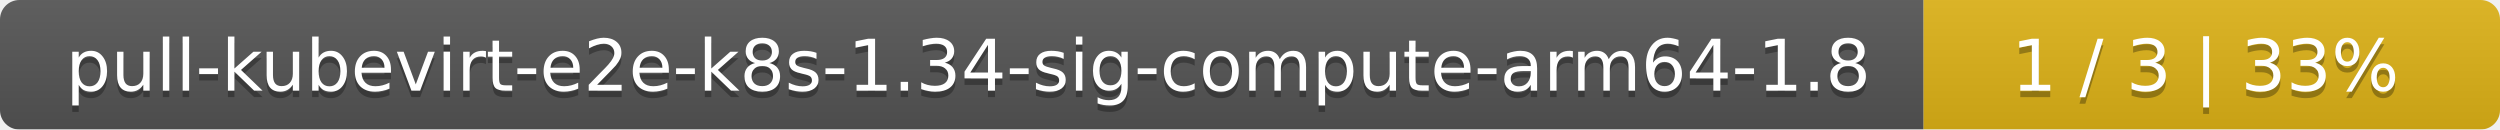
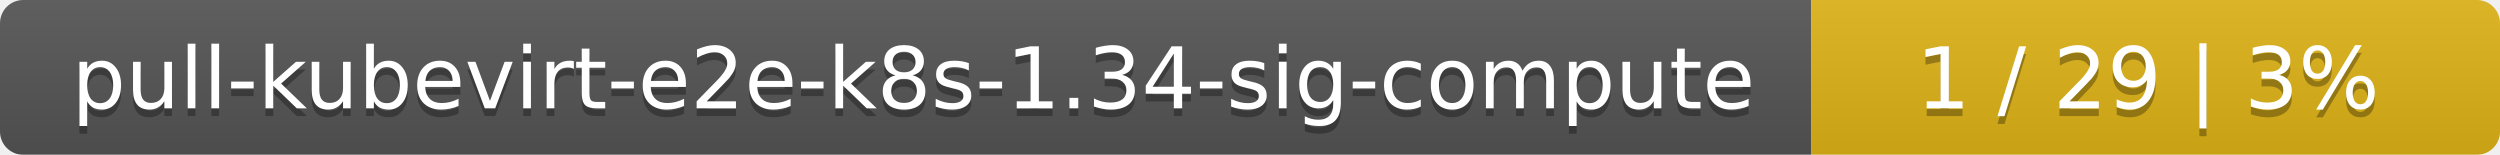
- <svg xmlns="http://www.w3.org/2000/svg" width="386" height="20">
+ <svg xmlns="http://www.w3.org/2000/svg" width="323" height="20">
  <linearGradient id="smooth" x2="0" y2="100%">
    <stop offset="0" stop-color="#bbb" stop-opacity=".1" />
    <stop offset="1" stop-opacity=".1" />
  </linearGradient>
  <mask id="round">
-     <rect width="386" height="20" rx="3" fill="#fff" />
+     <rect width="323" height="20" rx="3" fill="#fff" />
  </mask>
  <g mask="url(#round)">
-     <rect width="297" height="20" fill="#555" />
-     <rect x="297" width="89" height="20" fill="#dfb317" />
-     <rect width="386" height="20" fill="url(#smooth)" />
+     <rect width="234" height="20" fill="#555" />
+     <rect x="234" width="89" height="20" fill="#dfb317" />
+     <rect width="323" height="20" fill="url(#smooth)" />
  </g>
  <g fill="#fff" text-anchor="middle" font-family="DejaVu Sans,Verdana,Geneva,sans-serif" font-size="11">
-     <text x="149.5" y="15" fill="#010101" fill-opacity=".3">pull-kubevirt-e2e-k8s-1.34-sig-compute-arm64-1.8</text>
-     <text x="149.5" y="14">pull-kubevirt-e2e-k8s-1.34-sig-compute-arm64-1.8</text>
-     <text x="340.5" y="15" fill="#010101" fill-opacity=".3">1 / 3    |    33%</text>
-     <text x="340.5" y="14">1 / 3    |    33%</text>
+     <text x="118" y="15" fill="#010101" fill-opacity=".3">pull-kubevirt-e2e-k8s-1.34-sig-compute</text>
+     <text x="118" y="14">pull-kubevirt-e2e-k8s-1.34-sig-compute</text>
+     <text x="277.5" y="15" fill="#010101" fill-opacity=".3">1 / 29    |    3%</text>
+     <text x="277.5" y="14">1 / 29    |    3%</text>
  </g>
</svg>
